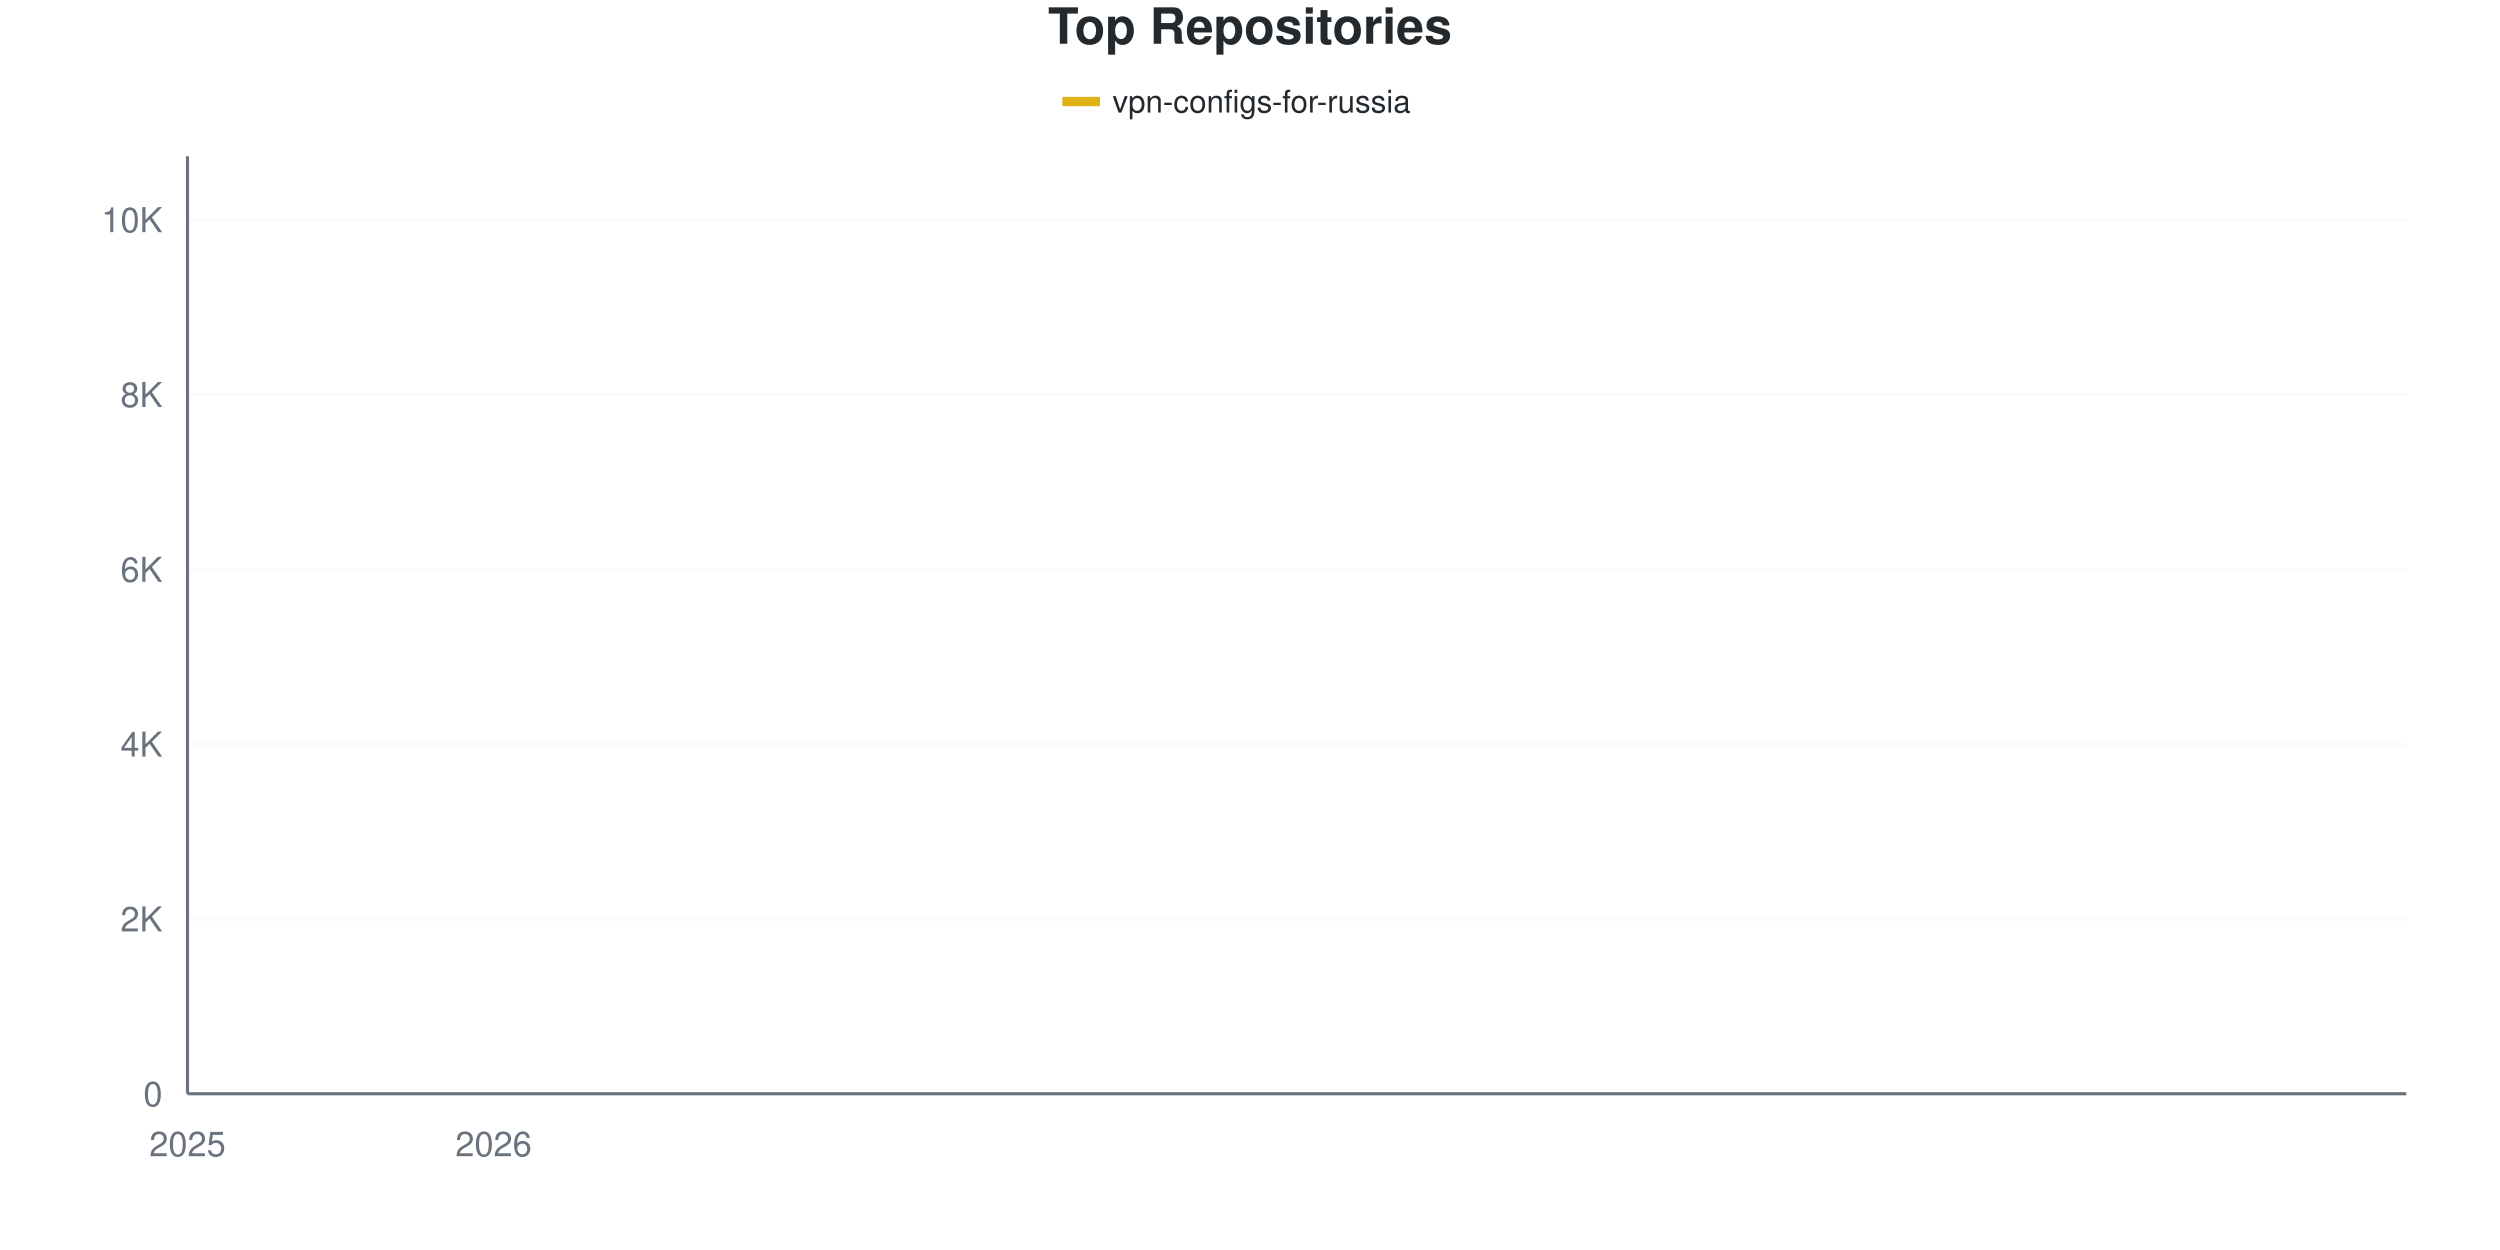
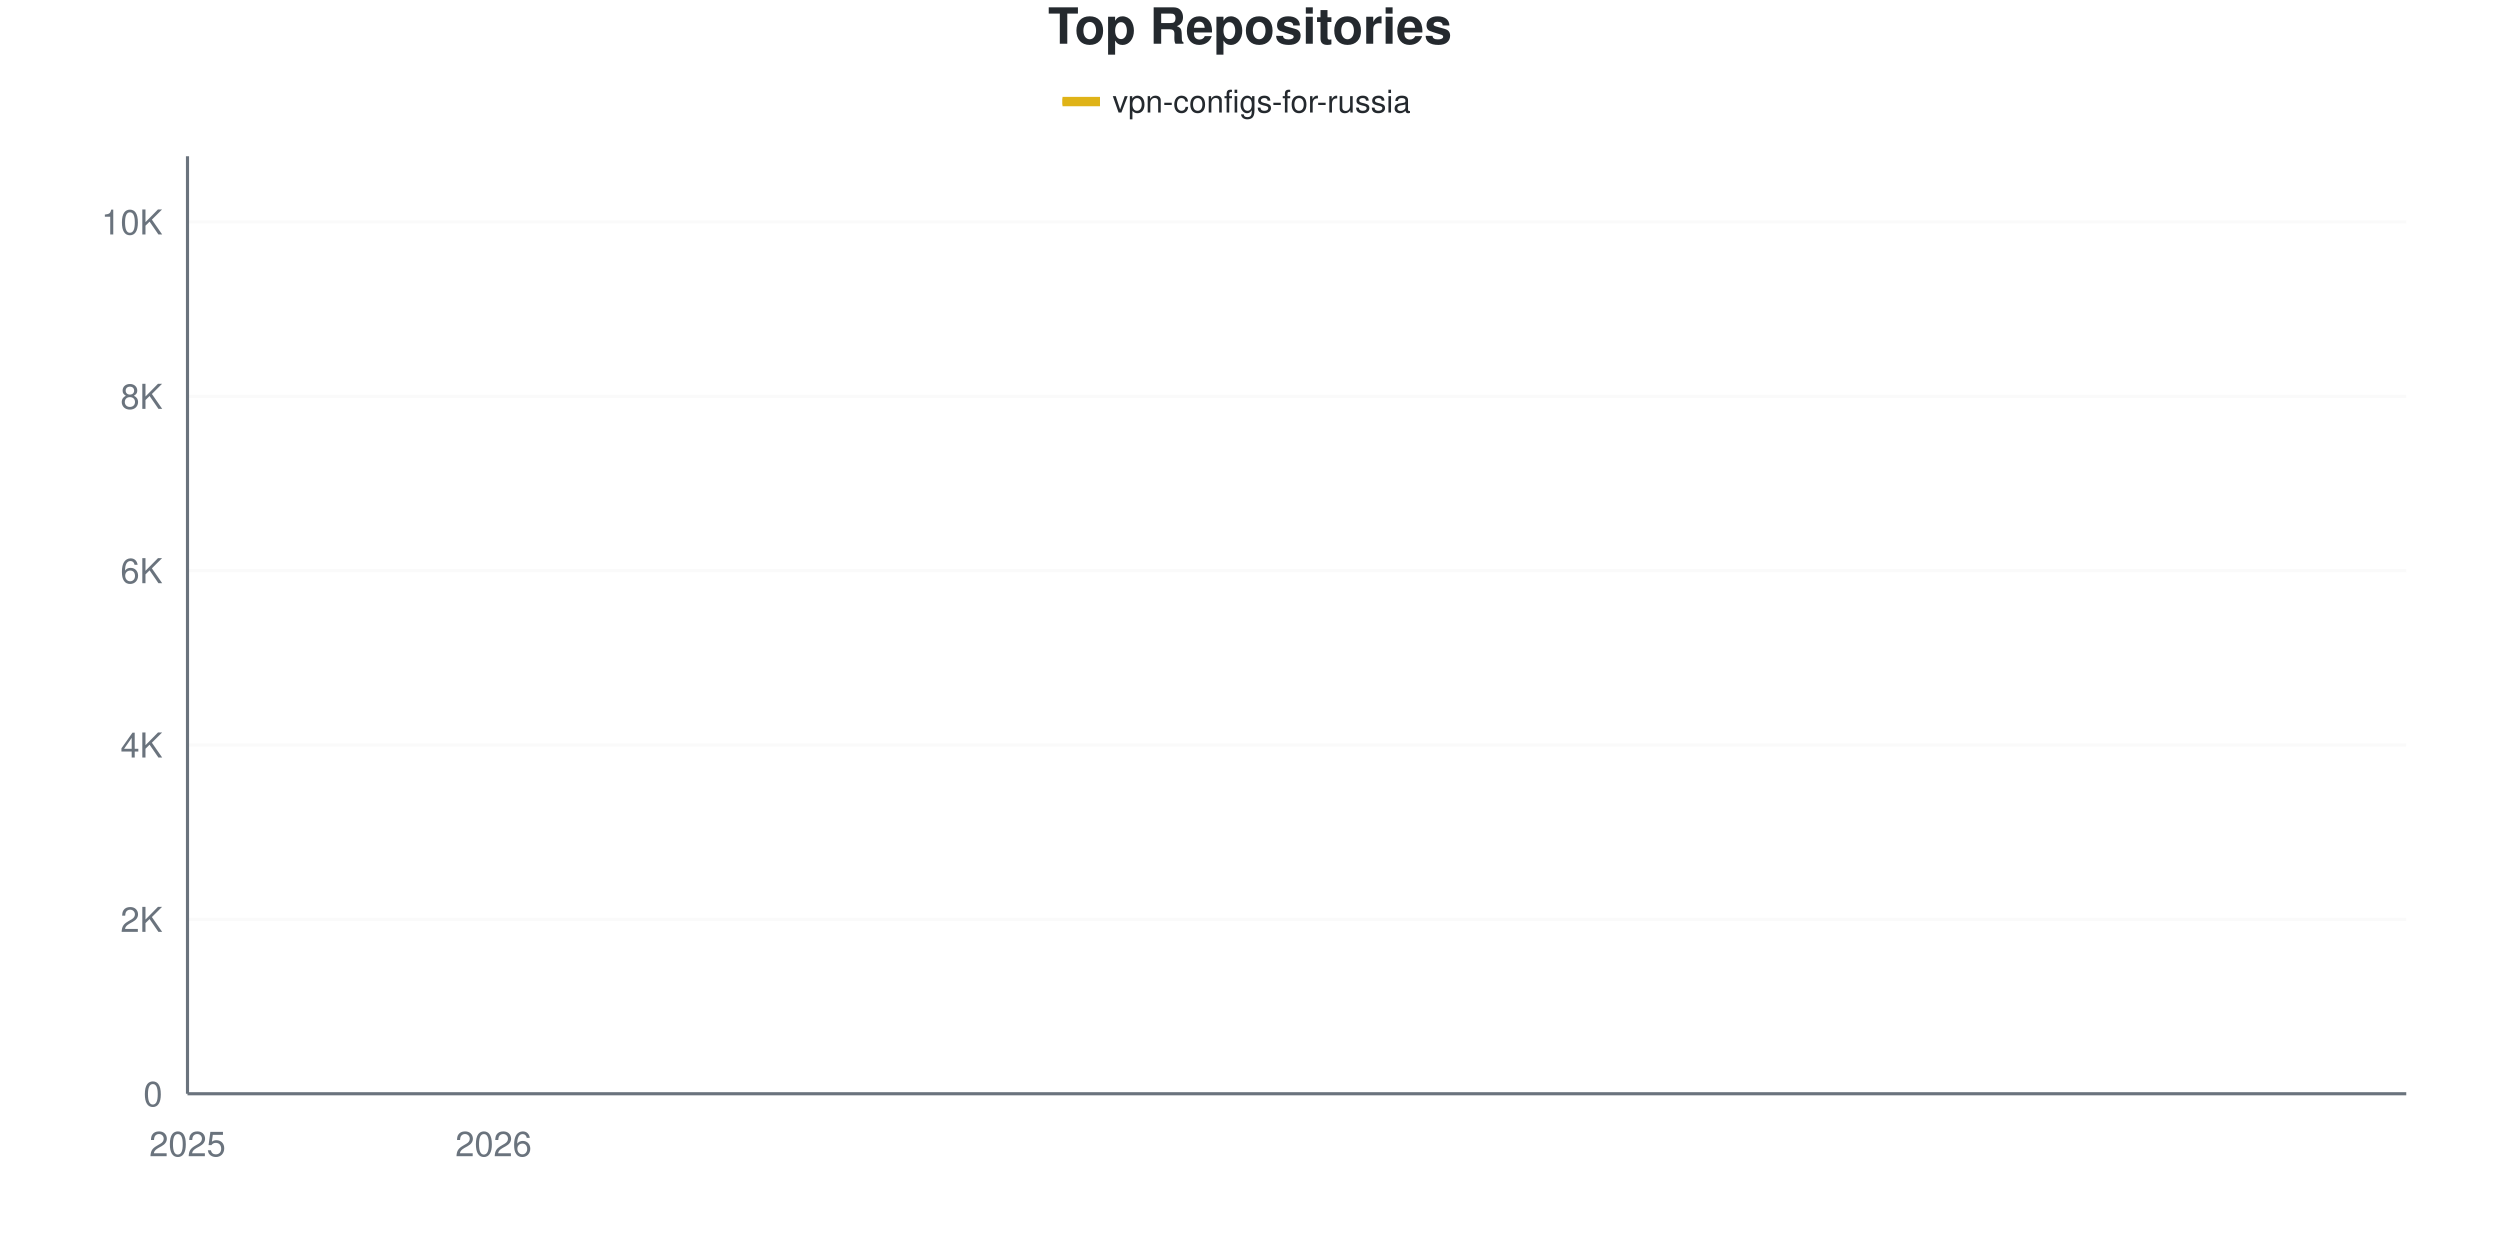
<svg xmlns="http://www.w3.org/2000/svg" viewBox="0 0 800 400" width="800" height="400">
  <style>
    @keyframes drawLine {
      to { stroke-dashoffset: 0; }
    }
    @keyframes fadeInPoint {
      from { opacity: 0; }
      to { opacity: 1; }
    }
    .data-line-0 {
      stroke-dasharray: 1170;
      stroke-dashoffset: 1170;
      animation: drawLine 2s ease-out forwards;
    }
    .data-point {
      opacity: 0;
      animation: fadeInPoint 0.5s ease-out forwards;
    }
    .chart-bg { fill: #fff; }
    .chart-text { fill: #24292e; }
    .chart-muted { fill: #6a737d; }
    .chart-grid { stroke: #eee; }
    .chart-axis { stroke: #6a737d; }
    @media (prefers-color-scheme: dark) {
      .chart-bg { fill: #0d1117; }
      .chart-text { fill: #e6edf3; }
      .chart-muted { fill: #8b949e; }
      .chart-grid { stroke: #21262d; }
      .chart-axis { stroke: #8b949e; }
    }
  </style>
  <rect width="800" height="400" class="chart-bg" />
  <text x="400" y="14" text-anchor="middle" class="chart-text" font-size="16" font-weight="bold" font-family="-apple-system, BlinkMacSystemFont, 'Segoe UI', Helvetica, Arial, sans-serif">Top Repositories</text>
  <g class="legend">
    <rect x="340" y="31" width="12" height="3" fill="#dfb317" />
    <line x1="340" y1="32.5" x2="352" y2="32.5" stroke="#dfb317" stroke-width="2" />
    <text x="356" y="36" class="chart-text" font-size="10" font-family="-apple-system, BlinkMacSystemFont, 'Segoe UI', Helvetica, Arial, sans-serif">vpn-configs-for-russia</text>
  </g>
  <g class="grid">
    <line x1="60" y1="350" x2="770" y2="350" class="chart-grid" stroke-opacity="0.3" />
    <text x="52" y="354" text-anchor="end" class="chart-muted" font-size="11" font-family="-apple-system, BlinkMacSystemFont, 'Segoe UI', Helvetica, Arial, sans-serif">0</text>
-     <line x1="60" y1="294.061" x2="770" y2="294.061" class="chart-grid" stroke-opacity="0.3" />
-     <text x="52" y="298.061" text-anchor="end" class="chart-muted" font-size="11" font-family="-apple-system, BlinkMacSystemFont, 'Segoe UI', Helvetica, Arial, sans-serif">2K</text>
-     <line x1="60" y1="238.122" x2="770" y2="238.122" class="chart-grid" stroke-opacity="0.3" />
-     <text x="52" y="242.122" text-anchor="end" class="chart-muted" font-size="11" font-family="-apple-system, BlinkMacSystemFont, 'Segoe UI', Helvetica, Arial, sans-serif">4K</text>
-     <line x1="60" y1="182.183" x2="770" y2="182.183" class="chart-grid" stroke-opacity="0.3" />
-     <text x="52" y="186.183" text-anchor="end" class="chart-muted" font-size="11" font-family="-apple-system, BlinkMacSystemFont, 'Segoe UI', Helvetica, Arial, sans-serif">6K</text>
-     <line x1="60" y1="126.245" x2="770" y2="126.245" class="chart-grid" stroke-opacity="0.3" />
-     <text x="52" y="130.245" text-anchor="end" class="chart-muted" font-size="11" font-family="-apple-system, BlinkMacSystemFont, 'Segoe UI', Helvetica, Arial, sans-serif">8K</text>
-     <line x1="60" y1="70.306" x2="770" y2="70.306" class="chart-grid" stroke-opacity="0.3" />
-     <text x="52" y="74.306" text-anchor="end" class="chart-muted" font-size="11" font-family="-apple-system, BlinkMacSystemFont, 'Segoe UI', Helvetica, Arial, sans-serif">10K</text>
+     <line x1="60" y1="294.207" x2="770" y2="294.207" class="chart-grid" stroke-opacity="0.3" />
+     <text x="52" y="298.207" text-anchor="end" class="chart-muted" font-size="11" font-family="-apple-system, BlinkMacSystemFont, 'Segoe UI', Helvetica, Arial, sans-serif">2K</text>
+     <line x1="60" y1="238.414" x2="770" y2="238.414" class="chart-grid" stroke-opacity="0.3" />
+     <text x="52" y="242.414" text-anchor="end" class="chart-muted" font-size="11" font-family="-apple-system, BlinkMacSystemFont, 'Segoe UI', Helvetica, Arial, sans-serif">4K</text>
+     <line x1="60" y1="182.62" x2="770" y2="182.62" class="chart-grid" stroke-opacity="0.3" />
+     <text x="52" y="186.62" text-anchor="end" class="chart-muted" font-size="11" font-family="-apple-system, BlinkMacSystemFont, 'Segoe UI', Helvetica, Arial, sans-serif">6K</text>
+     <line x1="60" y1="126.827" x2="770" y2="126.827" class="chart-grid" stroke-opacity="0.3" />
+     <text x="52" y="130.827" text-anchor="end" class="chart-muted" font-size="11" font-family="-apple-system, BlinkMacSystemFont, 'Segoe UI', Helvetica, Arial, sans-serif">8K</text>
+     <line x1="60" y1="71.034" x2="770" y2="71.034" class="chart-grid" stroke-opacity="0.3" />
+     <text x="52" y="75.034" text-anchor="end" class="chart-muted" font-size="11" font-family="-apple-system, BlinkMacSystemFont, 'Segoe UI', Helvetica, Arial, sans-serif">10K</text>
  </g>
  <g class="milestones">
    
  </g>
  <g class="x-axis">
    <text x="60" y="370" text-anchor="middle" class="chart-muted" font-size="11" font-family="-apple-system, BlinkMacSystemFont, 'Segoe UI', Helvetica, Arial, sans-serif">2025</text>
    <text x="157.931" y="370" text-anchor="middle" class="chart-muted" font-size="11" font-family="-apple-system, BlinkMacSystemFont, 'Segoe UI', Helvetica, Arial, sans-serif">2026</text>
  </g>
  <line x1="60" y1="50" x2="60" y2="350" class="chart-axis" stroke-width="1" />
  <line x1="60" y1="350" x2="770" y2="350" class="chart-axis" stroke-width="1" />
-   <path d="M60,349.972 C68.161,349.487 76.322,349.198 84.483,348.518 C92.644,347.837 100.805,346.825 108.966,345.888 C117.126,344.952 125.287,343.795 133.448,342.896 C141.609,341.996 149.77,341.763 157.931,340.49 C166.092,339.218 174.253,336.999 182.414,335.26 C190.575,333.521 198.736,332.053 206.897,330.058 C215.057,328.063 223.218,325.751 231.379,323.289 C239.54,320.828 247.701,318.189 255.862,315.29 C264.023,312.39 272.184,311.351 280.345,305.892 C288.506,300.434 296.667,290.099 304.828,282.538 C312.989,274.977 321.149,266.805 329.31,260.526 C337.471,254.247 345.632,249.385 353.793,244.863 C361.954,240.341 370.115,237.302 378.276,233.395 C386.437,229.489 394.598,228.72 402.759,221.425 C410.92,214.129 419.08,197.133 427.241,189.623 C435.402,182.114 443.563,181.713 451.724,176.366 C459.885,171.019 468.046,162.041 476.207,157.542 C484.368,153.044 492.529,151.907 500.69,149.375 C508.851,146.844 517.011,144.397 525.172,142.355 C533.333,140.313 541.494,139.278 549.655,137.125 C557.816,134.971 565.977,131.722 574.138,129.433 C582.299,127.144 590.46,125.564 598.621,123.392 C606.782,121.219 614.943,118.982 623.103,116.399 C631.264,113.817 639.425,110.517 647.586,107.897 C655.747,105.277 663.908,102.899 672.069,100.681 C680.23,98.462 688.391,96.355 696.552,94.583 C704.713,92.812 712.874,91.698 721.034,90.052 C729.195,88.407 737.356,86.84 745.517,84.71 C753.678,82.58 761.839,79.75 770,77.27" fill="none" stroke="#dfb317" stroke-width="2.5" class="data-line-0" />
+   <path d="M60,349.972 C68.161,349.489 76.322,349.205 84.483,348.521 C92.644,347.838 100.805,346.806 108.966,345.871 C117.126,344.937 125.287,343.812 133.448,342.914 C141.609,342.017 149.77,341.757 157.931,340.487 C166.092,339.218 174.253,337.033 182.414,335.298 C190.575,333.564 198.736,332.118 206.897,330.082 C215.057,328.045 223.218,325.563 231.379,323.08 C239.54,320.597 247.701,318.068 255.862,315.185 C264.023,312.302 272.184,311.27 280.345,305.784 C288.506,300.298 296.667,289.943 304.828,282.267 C312.989,274.591 321.149,265.966 329.31,259.727 C337.471,253.487 345.632,249.233 353.793,244.83 C361.954,240.427 370.115,237.195 378.276,233.309 C386.437,229.422 394.598,228.789 402.759,221.508 C410.92,214.227 419.08,197.15 427.241,189.622 C435.402,182.095 443.563,181.663 451.724,176.344 C459.885,171.025 468.046,162.177 476.207,157.709 C484.368,153.241 492.529,152.06 500.69,149.535 C508.851,147.01 517.011,144.593 525.172,142.561 C533.333,140.529 541.494,139.511 549.655,137.344 C557.816,135.178 565.977,131.849 574.138,129.561 C582.299,127.274 590.46,125.767 598.621,123.619 C606.782,121.471 614.943,119.263 623.103,116.673 C631.264,114.083 639.425,110.74 647.586,108.081 C655.747,105.421 663.908,102.911 672.069,100.716 C680.23,98.521 688.391,96.611 696.552,94.914 C704.713,93.216 712.874,92.208 721.034,90.534 C729.195,88.86 737.356,87.079 745.517,84.871 C753.678,82.662 761.839,79.812 770,77.283" fill="none" stroke="#dfb317" stroke-width="2.5" class="data-line-0" />
  <g class="points">
    <circle cx="60" cy="349.972" r="4" fill="#dfb317" class="data-point" style="animation-delay: 1.50s" />
-     <circle cx="84.483" cy="348.518" r="4" fill="#dfb317" class="data-point" style="animation-delay: 1.55s" />
-     <circle cx="108.966" cy="345.888" r="4" fill="#dfb317" class="data-point" style="animation-delay: 1.60s" />
-     <circle cx="133.448" cy="342.896" r="4" fill="#dfb317" class="data-point" style="animation-delay: 1.65s" />
-     <circle cx="157.931" cy="340.49" r="4" fill="#dfb317" class="data-point" style="animation-delay: 1.70s" />
-     <circle cx="182.414" cy="335.26" r="4" fill="#dfb317" class="data-point" style="animation-delay: 1.75s" />
-     <circle cx="206.897" cy="330.058" r="4" fill="#dfb317" class="data-point" style="animation-delay: 1.80s" />
-     <circle cx="231.379" cy="323.289" r="4" fill="#dfb317" class="data-point" style="animation-delay: 1.85s" />
-     <circle cx="255.862" cy="315.29" r="4" fill="#dfb317" class="data-point" style="animation-delay: 1.90s" />
-     <circle cx="280.345" cy="305.892" r="4" fill="#dfb317" class="data-point" style="animation-delay: 1.95s" />
-     <circle cx="304.828" cy="282.538" r="4" fill="#dfb317" class="data-point" style="animation-delay: 2.00s" />
-     <circle cx="329.31" cy="260.526" r="4" fill="#dfb317" class="data-point" style="animation-delay: 2.05s" />
-     <circle cx="353.793" cy="244.863" r="4" fill="#dfb317" class="data-point" style="animation-delay: 2.10s" />
-     <circle cx="378.276" cy="233.395" r="4" fill="#dfb317" class="data-point" style="animation-delay: 2.15s" />
-     <circle cx="402.759" cy="221.425" r="4" fill="#dfb317" class="data-point" style="animation-delay: 2.20s" />
-     <circle cx="427.241" cy="189.623" r="4" fill="#dfb317" class="data-point" style="animation-delay: 2.25s" />
-     <circle cx="451.724" cy="176.366" r="4" fill="#dfb317" class="data-point" style="animation-delay: 2.30s" />
-     <circle cx="476.207" cy="157.542" r="4" fill="#dfb317" class="data-point" style="animation-delay: 2.35s" />
-     <circle cx="500.69" cy="149.375" r="4" fill="#dfb317" class="data-point" style="animation-delay: 2.40s" />
-     <circle cx="525.172" cy="142.355" r="4" fill="#dfb317" class="data-point" style="animation-delay: 2.45s" />
-     <circle cx="549.655" cy="137.125" r="4" fill="#dfb317" class="data-point" style="animation-delay: 2.50s" />
-     <circle cx="574.138" cy="129.433" r="4" fill="#dfb317" class="data-point" style="animation-delay: 2.55s" />
-     <circle cx="598.621" cy="123.392" r="4" fill="#dfb317" class="data-point" style="animation-delay: 2.60s" />
-     <circle cx="623.103" cy="116.399" r="4" fill="#dfb317" class="data-point" style="animation-delay: 2.65s" />
-     <circle cx="647.586" cy="107.897" r="4" fill="#dfb317" class="data-point" style="animation-delay: 2.70s" />
-     <circle cx="672.069" cy="100.681" r="4" fill="#dfb317" class="data-point" style="animation-delay: 2.75s" />
-     <circle cx="696.552" cy="94.583" r="4" fill="#dfb317" class="data-point" style="animation-delay: 2.80s" />
-     <circle cx="721.034" cy="90.052" r="4" fill="#dfb317" class="data-point" style="animation-delay: 2.85s" />
-     <circle cx="745.517" cy="84.71" r="4" fill="#dfb317" class="data-point" style="animation-delay: 2.90s" />
-     <circle cx="770" cy="77.27" r="4" fill="#dfb317" class="data-point" style="animation-delay: 2.95s" />
+     <circle cx="84.483" cy="348.521" r="4" fill="#dfb317" class="data-point" style="animation-delay: 1.55s" />
+     <circle cx="108.966" cy="345.871" r="4" fill="#dfb317" class="data-point" style="animation-delay: 1.60s" />
+     <circle cx="133.448" cy="342.914" r="4" fill="#dfb317" class="data-point" style="animation-delay: 1.65s" />
+     <circle cx="157.931" cy="340.487" r="4" fill="#dfb317" class="data-point" style="animation-delay: 1.70s" />
+     <circle cx="182.414" cy="335.298" r="4" fill="#dfb317" class="data-point" style="animation-delay: 1.75s" />
+     <circle cx="206.897" cy="330.082" r="4" fill="#dfb317" class="data-point" style="animation-delay: 1.80s" />
+     <circle cx="231.379" cy="323.08" r="4" fill="#dfb317" class="data-point" style="animation-delay: 1.85s" />
+     <circle cx="255.862" cy="315.185" r="4" fill="#dfb317" class="data-point" style="animation-delay: 1.90s" />
+     <circle cx="280.345" cy="305.784" r="4" fill="#dfb317" class="data-point" style="animation-delay: 1.95s" />
+     <circle cx="304.828" cy="282.267" r="4" fill="#dfb317" class="data-point" style="animation-delay: 2.00s" />
+     <circle cx="329.31" cy="259.727" r="4" fill="#dfb317" class="data-point" style="animation-delay: 2.05s" />
+     <circle cx="353.793" cy="244.83" r="4" fill="#dfb317" class="data-point" style="animation-delay: 2.10s" />
+     <circle cx="378.276" cy="233.309" r="4" fill="#dfb317" class="data-point" style="animation-delay: 2.15s" />
+     <circle cx="402.759" cy="221.508" r="4" fill="#dfb317" class="data-point" style="animation-delay: 2.20s" />
+     <circle cx="427.241" cy="189.622" r="4" fill="#dfb317" class="data-point" style="animation-delay: 2.25s" />
+     <circle cx="451.724" cy="176.344" r="4" fill="#dfb317" class="data-point" style="animation-delay: 2.30s" />
+     <circle cx="476.207" cy="157.709" r="4" fill="#dfb317" class="data-point" style="animation-delay: 2.35s" />
+     <circle cx="500.69" cy="149.535" r="4" fill="#dfb317" class="data-point" style="animation-delay: 2.40s" />
+     <circle cx="525.172" cy="142.561" r="4" fill="#dfb317" class="data-point" style="animation-delay: 2.45s" />
+     <circle cx="549.655" cy="137.344" r="4" fill="#dfb317" class="data-point" style="animation-delay: 2.50s" />
+     <circle cx="574.138" cy="129.561" r="4" fill="#dfb317" class="data-point" style="animation-delay: 2.55s" />
+     <circle cx="598.621" cy="123.619" r="4" fill="#dfb317" class="data-point" style="animation-delay: 2.60s" />
+     <circle cx="623.103" cy="116.673" r="4" fill="#dfb317" class="data-point" style="animation-delay: 2.65s" />
+     <circle cx="647.586" cy="108.081" r="4" fill="#dfb317" class="data-point" style="animation-delay: 2.70s" />
+     <circle cx="672.069" cy="100.716" r="4" fill="#dfb317" class="data-point" style="animation-delay: 2.75s" />
+     <circle cx="696.552" cy="94.914" r="4" fill="#dfb317" class="data-point" style="animation-delay: 2.80s" />
+     <circle cx="721.034" cy="90.534" r="4" fill="#dfb317" class="data-point" style="animation-delay: 2.85s" />
+     <circle cx="745.517" cy="84.871" r="4" fill="#dfb317" class="data-point" style="animation-delay: 2.90s" />
+     <circle cx="770" cy="77.283" r="4" fill="#dfb317" class="data-point" style="animation-delay: 2.95s" />
  </g>
</svg>
